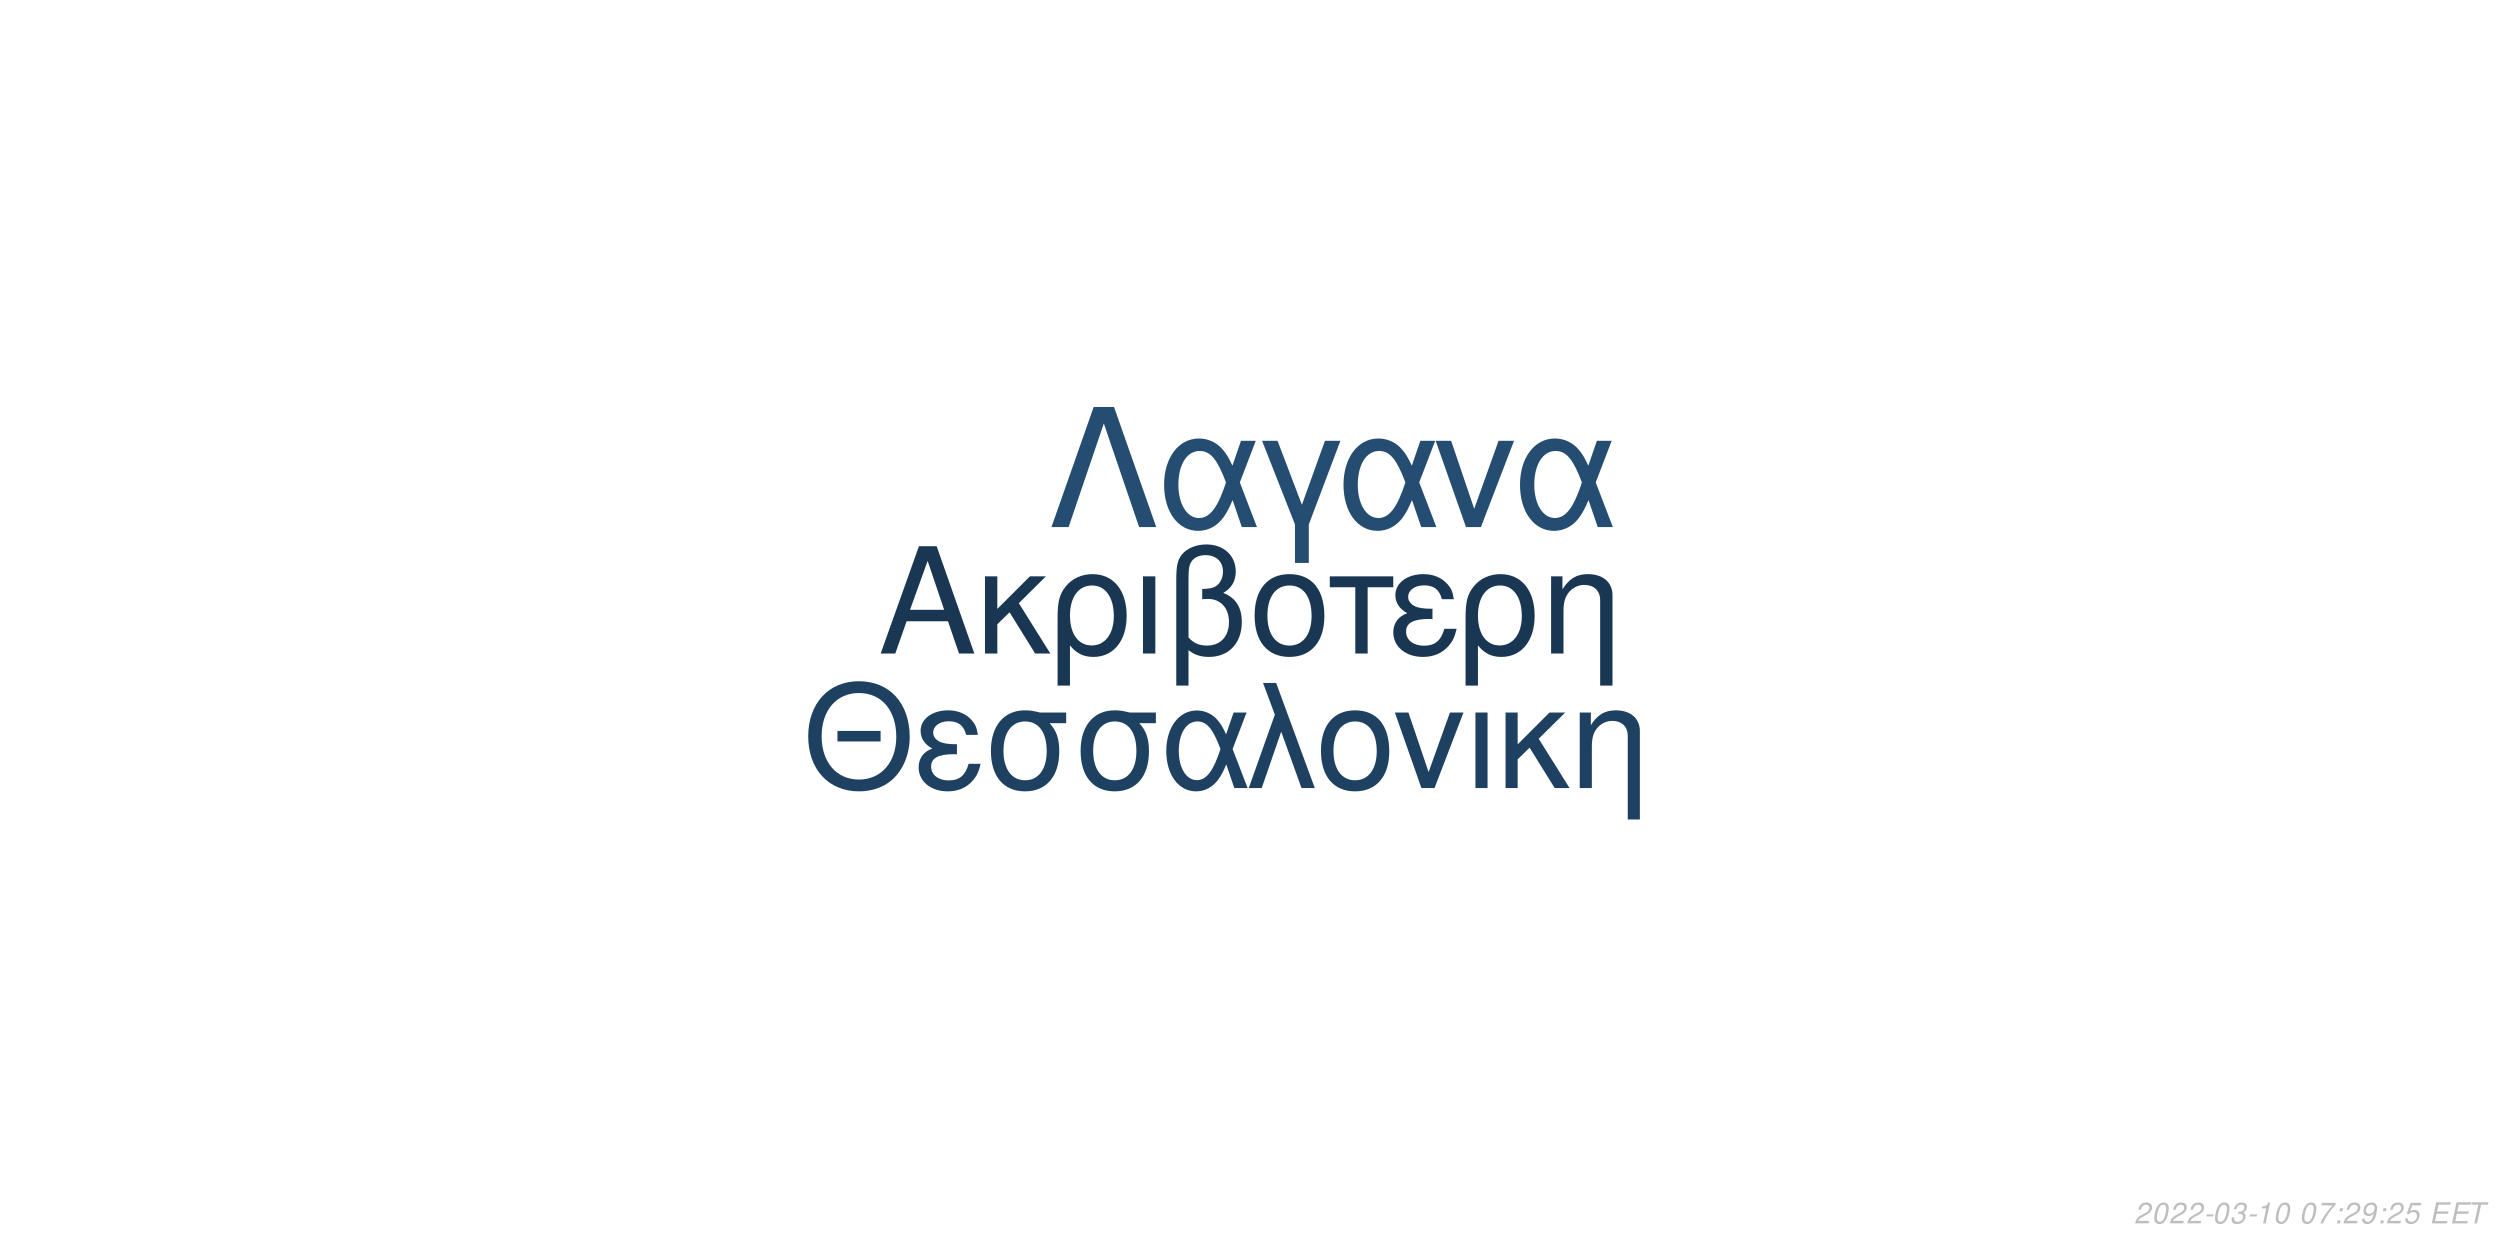
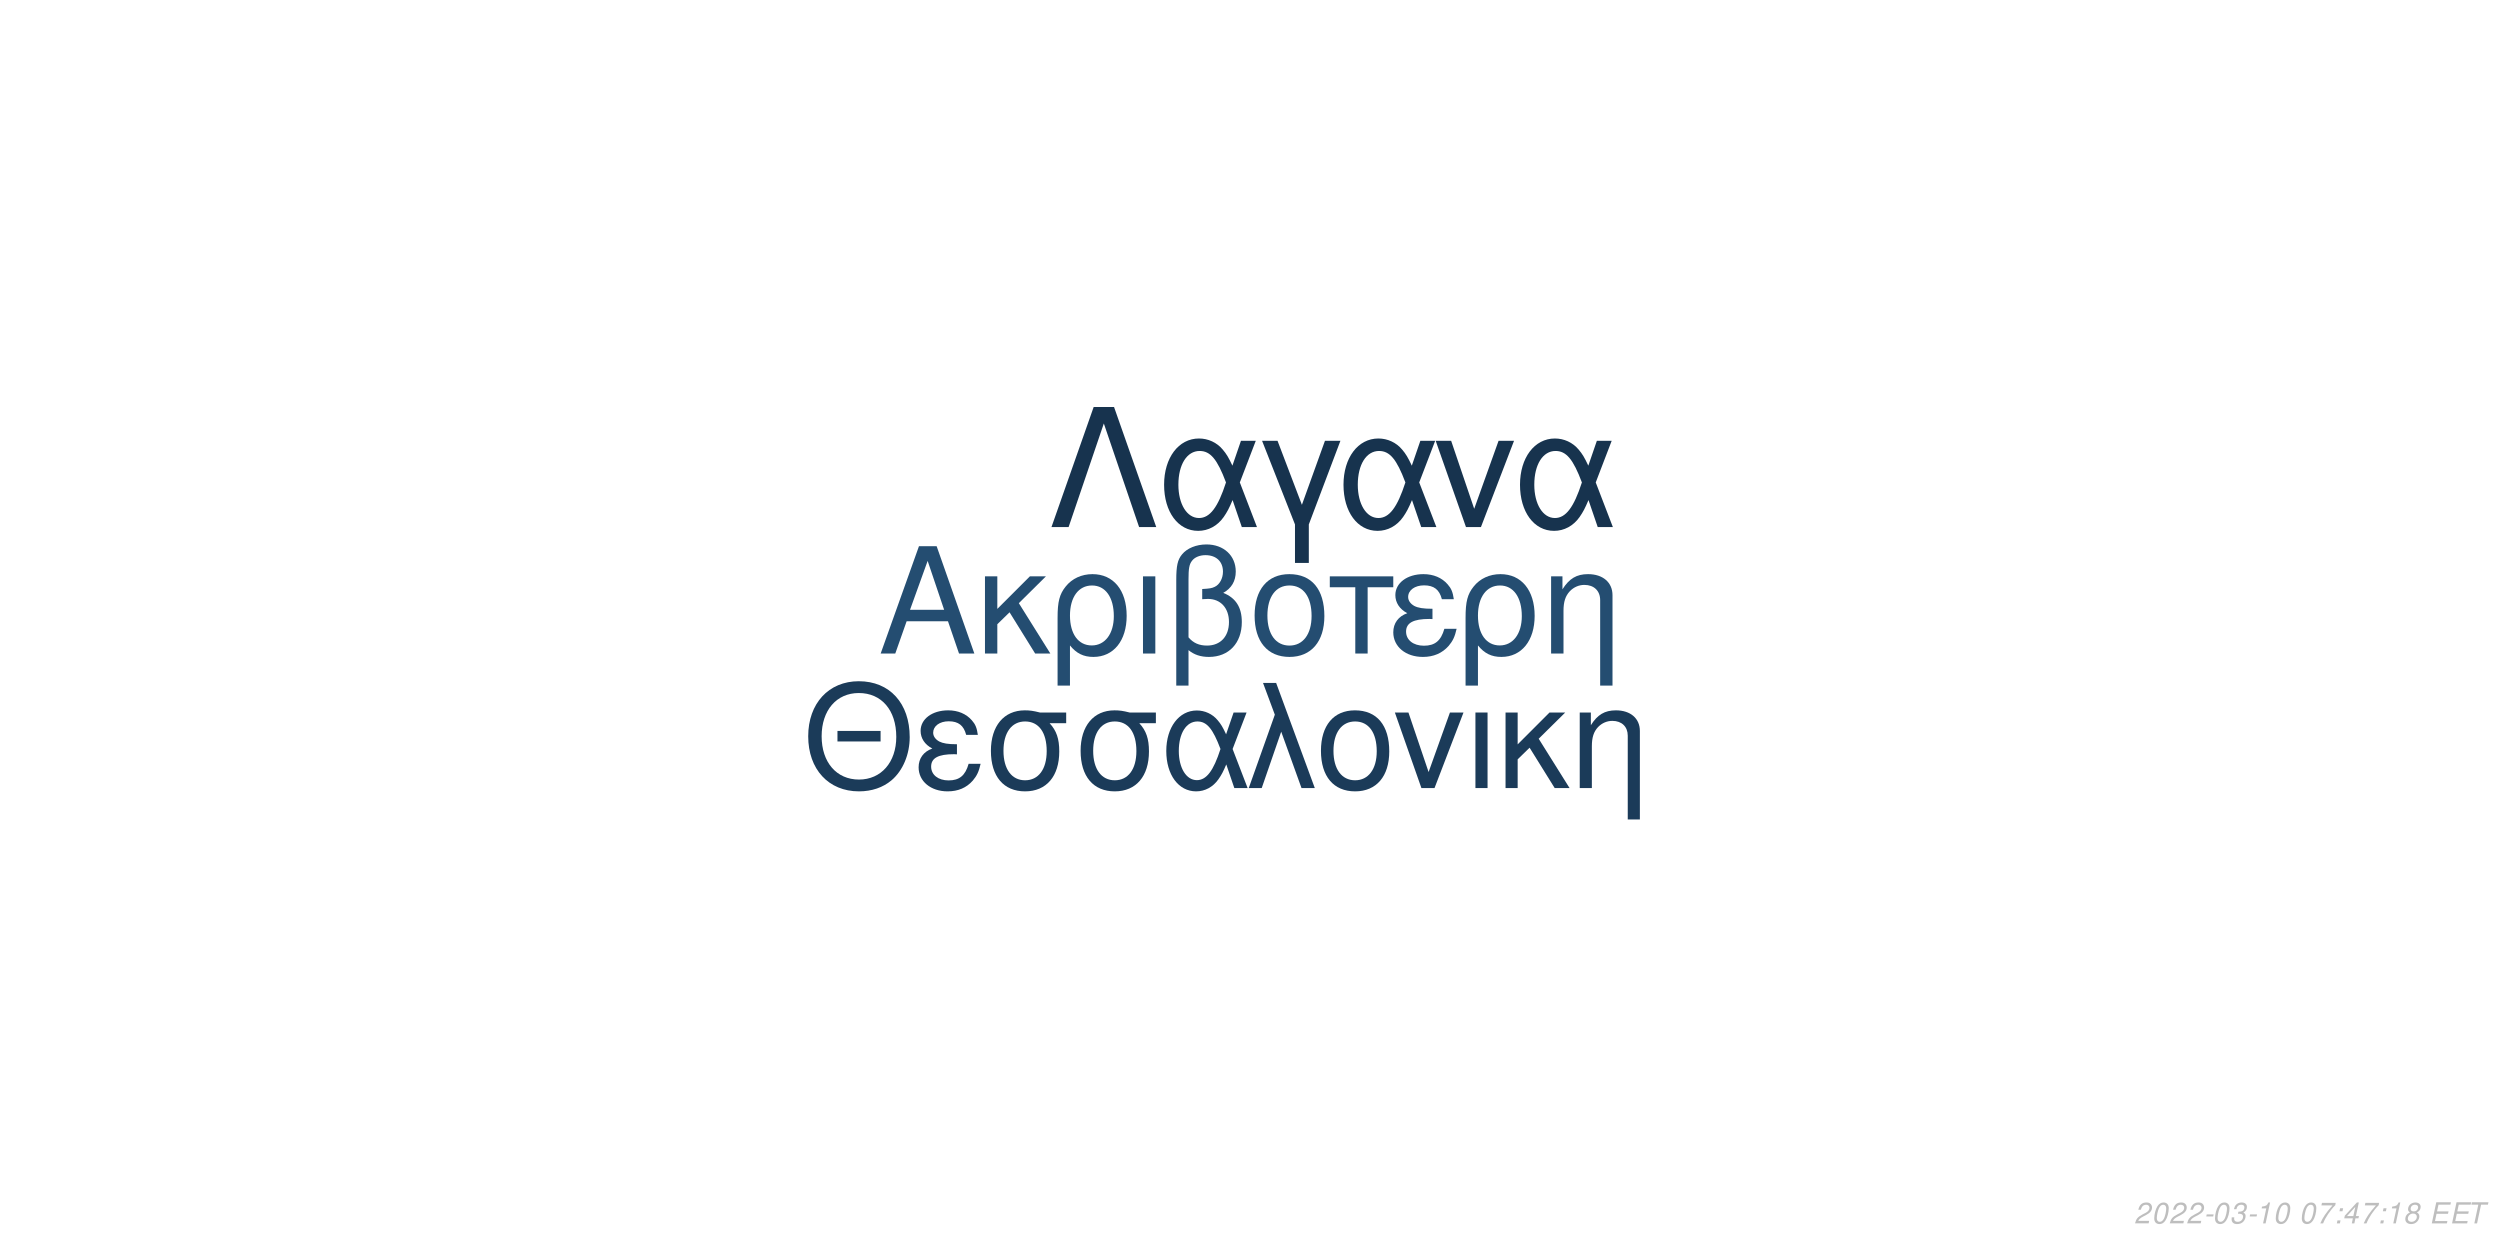
<svg xmlns="http://www.w3.org/2000/svg" xmlns:xlink="http://www.w3.org/1999/xlink" width="864pt" height="432pt" viewBox="0 0 864 432" version="1.1">
  <defs>
    <g>
      <symbol overflow="visible" id="glyph0-0">
        <path style="stroke:none;" d="" />
      </symbol>
      <symbol overflow="visible" id="glyph0-1">
        <path style="stroke:none;" d="M 24.125 -11.141 L 27.938 0 L 33.234 0 L 20.203 -37.094 L 14.094 -37.094 L 0.859 0 L 5.906 0 L 9.828 -11.141 Z M 22.797 -15.109 L 11 -15.109 L 17.094 -32.016 Z M 22.797 -15.109 " />
      </symbol>
      <symbol overflow="visible" id="glyph0-2">
        <path style="stroke:none;" d="M 7.172 -15.422 L 7.172 -26.672 L 2.906 -26.672 L 2.906 0 L 7.172 0 L 7.172 -10.125 L 11.406 -14.25 L 20.25 0 L 25.5 0 L 14.609 -17.406 L 23.969 -26.672 L 18.422 -26.672 Z M 7.172 -15.422 " />
      </symbol>
      <symbol overflow="visible" id="glyph0-3">
        <path style="stroke:none;" d="M 3 11.094 L 7.281 11.094 L 7.281 -2.797 C 9.516 -0.047 11.953 1.172 15.375 1.172 C 22.344 1.172 26.875 -4.422 26.875 -13.031 C 26.875 -21.891 22.297 -27.438 15.062 -27.438 C 11.297 -27.438 7.984 -25.906 5.797 -23.156 C 3.672 -20.516 3 -17.969 3 -12.359 Z M 14.906 -23.516 C 19.547 -23.516 22.438 -19.438 22.438 -12.922 C 22.438 -6.812 19.391 -2.797 14.812 -2.797 C 10.172 -2.797 7.281 -6.766 7.281 -13.125 C 7.281 -19.484 10.234 -23.516 14.906 -23.516 Z M 14.906 -23.516 " />
      </symbol>
      <symbol overflow="visible" id="glyph0-4">
        <path style="stroke:none;" d="M 3.516 0 L 7.781 0 L 7.781 -26.672 L 3.516 -26.672 Z M 3.516 0 " />
      </symbol>
      <symbol overflow="visible" id="glyph0-5">
        <path style="stroke:none;" d="M 4.016 11.094 L 8.25 11.094 L 8.25 -1.172 C 10.172 0.406 12.422 1.172 15.312 1.172 C 22.188 1.172 26.672 -3.609 26.672 -10.891 C 26.672 -15.984 24.578 -19.234 20.25 -20.969 C 23.109 -22.547 24.578 -25.031 24.578 -28.344 C 24.578 -33.844 20.406 -37.703 14.453 -37.703 C 10.938 -37.703 7.734 -36.391 6 -34.25 C 4.484 -32.422 4.016 -30.328 4.016 -25.391 Z M 8.25 -25.656 C 8.25 -29.359 8.5 -30.844 9.469 -32.062 C 10.375 -33.281 12.156 -34 14.094 -34 C 17.812 -34 20.156 -31.812 20.156 -28.297 C 20.156 -25.953 18.984 -23.812 17.297 -23.047 C 16.281 -22.547 15.469 -22.438 12.984 -22.297 L 12.984 -18.781 C 13.734 -18.828 14.344 -18.875 14.969 -18.875 C 19.344 -18.875 22.234 -15.719 22.234 -10.891 C 22.234 -5.906 19.281 -2.75 14.656 -2.75 C 11.953 -2.75 9.922 -3.609 8.25 -5.594 Z M 8.25 -25.656 " />
      </symbol>
      <symbol overflow="visible" id="glyph0-6">
        <path style="stroke:none;" d="M 14.094 -27.438 C 6.562 -27.438 2.094 -22.094 2.094 -13.125 C 2.094 -4.125 6.562 1.172 14.141 1.172 C 21.672 1.172 26.203 -4.172 26.203 -12.922 C 26.203 -22.188 21.828 -27.438 14.094 -27.438 Z M 14.141 -23.516 C 18.938 -23.516 21.781 -19.594 21.781 -12.984 C 21.781 -6.672 18.828 -2.75 14.141 -2.75 C 9.422 -2.75 6.516 -6.672 6.516 -13.125 C 6.516 -19.594 9.422 -23.516 14.141 -23.516 Z M 14.141 -23.516 " />
      </symbol>
      <symbol overflow="visible" id="glyph0-7">
        <path style="stroke:none;" d="M 7.891 0 L 12.156 0 L 12.156 -22.906 L 21.016 -22.906 L 21.016 -26.672 L -0.922 -26.672 L -0.922 -22.906 L 7.891 -22.906 Z M 7.891 0 " />
      </symbol>
      <symbol overflow="visible" id="glyph0-8">
        <path style="stroke:none;" d="M 14.562 -15.469 C 11.344 -15.469 9.562 -15.781 8.297 -16.438 C 6.922 -17.203 6.156 -18.328 6.156 -19.547 C 6.156 -21.891 8.453 -23.562 11.656 -23.562 C 15.062 -23.562 16.953 -22.094 17.812 -18.781 L 21.938 -18.781 C 21.578 -21.266 21.062 -22.5 19.797 -23.922 C 17.812 -26.203 14.906 -27.438 11.453 -27.438 C 5.797 -27.438 1.734 -24.375 1.734 -20.203 C 1.734 -17.609 3.156 -15.375 5.859 -13.938 C 2.797 -12.875 1.016 -10.484 1.016 -7.328 C 1.016 -2.391 5.297 1.172 11.25 1.172 C 14.969 1.172 17.906 -0.109 20.156 -2.641 C 21.578 -4.328 22.297 -5.797 22.906 -8.547 L 18.672 -8.547 C 17.5 -4.422 15.422 -2.703 11.609 -2.703 C 7.938 -2.703 5.438 -4.688 5.438 -7.578 C 5.438 -10.578 7.938 -11.953 13.484 -11.953 C 13.641 -11.953 14.094 -11.953 14.562 -11.906 Z M 14.562 -15.469 " />
      </symbol>
      <symbol overflow="visible" id="glyph0-9">
        <path style="stroke:none;" d="M 3.562 -26.672 L 3.562 0 L 7.844 0 L 7.844 -14.703 C 7.844 -17.906 8.5 -19.891 10.031 -21.531 C 11.406 -22.953 13.188 -23.719 15.062 -23.719 C 18.375 -23.719 20.516 -21.672 20.516 -18.469 L 20.516 11.094 L 24.781 11.094 L 24.781 -20.156 C 24.781 -24.578 21.469 -27.438 16.328 -27.438 C 12.359 -27.438 9.828 -25.906 7.484 -22.188 L 7.484 -26.672 Z M 3.562 -26.672 " />
      </symbol>
      <symbol overflow="visible" id="glyph1-0">
        <path style="stroke:none;" d="" />
      </symbol>
      <symbol overflow="visible" id="glyph1-1">
        <path style="stroke:none;" d="M 26.859 -19.734 L 11.953 -19.734 L 11.953 -16.094 L 26.859 -16.094 Z M 19.328 -36.922 C 8.922 -36.922 1.844 -29.25 1.844 -17.891 C 1.844 -6.484 8.875 1.141 19.391 1.141 C 23.812 1.141 27.703 -0.203 30.641 -2.688 C 34.578 -6.031 36.922 -11.656 36.922 -17.594 C 36.922 -29.297 30 -36.922 19.328 -36.922 Z M 19.328 -32.844 C 27.203 -32.844 32.281 -26.906 32.281 -17.688 C 32.281 -8.922 27.062 -2.938 19.391 -2.938 C 11.609 -2.938 6.484 -8.922 6.484 -17.891 C 6.484 -26.859 11.609 -32.844 19.328 -32.844 Z M 19.328 -32.844 " />
      </symbol>
      <symbol overflow="visible" id="glyph1-2">
        <path style="stroke:none;" d="M 14.25 -15.141 C 11.109 -15.141 9.375 -15.453 8.125 -16.094 C 6.781 -16.844 6.031 -17.938 6.031 -19.141 C 6.031 -21.422 8.266 -23.078 11.406 -23.078 C 14.75 -23.078 16.594 -21.625 17.438 -18.391 L 21.469 -18.391 C 21.125 -20.828 20.625 -22.031 19.391 -23.422 C 17.438 -25.656 14.594 -26.859 11.219 -26.859 C 5.688 -26.859 1.688 -23.875 1.688 -19.781 C 1.688 -17.234 3.094 -15.047 5.734 -13.656 C 2.734 -12.609 1 -10.266 1 -7.172 C 1 -2.344 5.188 1.141 11.016 1.141 C 14.656 1.141 17.547 -0.094 19.734 -2.594 C 21.125 -4.234 21.828 -5.688 22.422 -8.375 L 18.281 -8.375 C 17.141 -4.328 15.094 -2.641 11.359 -2.641 C 7.766 -2.641 5.328 -4.578 5.328 -7.422 C 5.328 -10.359 7.766 -11.703 13.203 -11.703 C 13.359 -11.703 13.797 -11.703 14.25 -11.656 Z M 14.25 -15.141 " />
      </symbol>
      <symbol overflow="visible" id="glyph1-3">
        <path style="stroke:none;" d="M 29 -26.109 L 19.938 -26.109 C 17.594 -26.703 16.438 -26.859 14.703 -26.859 C 7.469 -26.859 2.984 -21.469 2.984 -12.859 C 2.984 -4.031 7.375 1.141 14.797 1.141 C 22.172 1.141 26.609 -4.078 26.609 -12.656 C 26.609 -17.047 25.656 -19.828 23.266 -22.422 L 29 -22.422 Z M 14.797 -23.016 C 19.531 -23.016 22.266 -19.234 22.266 -12.75 C 22.266 -6.531 19.438 -2.688 14.797 -2.688 C 10.172 -2.688 7.328 -6.531 7.328 -12.859 C 7.328 -19.188 10.172 -23.016 14.797 -23.016 Z M 14.797 -23.016 " />
      </symbol>
      <symbol overflow="visible" id="glyph1-4">
        <path style="stroke:none;" d="M 29.344 -26.109 L 24.859 -26.109 L 22.266 -18.578 C 21.125 -21.031 20.484 -22.125 19.328 -23.469 C 17.547 -25.609 14.906 -26.812 12.156 -26.812 C 5.984 -26.812 1.594 -20.984 1.594 -12.812 C 1.594 -4.578 5.828 1.141 11.906 1.141 C 14.953 1.141 17.734 -0.344 19.625 -3.047 C 20.672 -4.531 21.281 -5.688 22.328 -8.172 L 25.109 0 L 29.703 0 L 24.516 -13.5 Z M 20.328 -13.5 C 17.891 -5.922 15.453 -2.734 12.156 -2.734 C 8.516 -2.734 5.922 -6.922 5.922 -12.812 C 5.922 -18.938 8.516 -23.016 12.359 -23.016 C 15.594 -23.016 17.688 -20.531 20.328 -13.5 Z M 20.328 -13.5 " />
      </symbol>
      <symbol overflow="visible" id="glyph1-5">
        <path style="stroke:none;" d="M 1.094 0 L 5.578 0 L 12.312 -19.484 L 19.328 0 L 23.922 0 L 10.562 -36.328 L 6.031 -36.328 L 10.109 -25.359 Z M 1.094 0 " />
      </symbol>
      <symbol overflow="visible" id="glyph1-6">
        <path style="stroke:none;" d="M 13.797 -26.859 C 6.422 -26.859 2.047 -21.625 2.047 -12.859 C 2.047 -4.031 6.422 1.141 13.859 1.141 C 21.234 1.141 25.656 -4.078 25.656 -12.656 C 25.656 -21.719 21.375 -26.859 13.797 -26.859 Z M 13.859 -23.016 C 18.531 -23.016 21.328 -19.188 21.328 -12.703 C 21.328 -6.531 18.438 -2.688 13.859 -2.688 C 9.219 -2.688 6.375 -6.531 6.375 -12.859 C 6.375 -19.188 9.219 -23.016 13.859 -23.016 Z M 13.859 -23.016 " />
      </symbol>
      <symbol overflow="visible" id="glyph1-7">
        <path style="stroke:none;" d="M 14.297 0 L 24.312 -26.109 L 19.625 -26.109 L 12.25 -5.531 L 5.281 -26.109 L 0.594 -26.109 L 9.766 0 Z M 14.297 0 " />
      </symbol>
      <symbol overflow="visible" id="glyph1-8">
        <path style="stroke:none;" d="M 3.438 0 L 7.625 0 L 7.625 -26.109 L 3.438 -26.109 Z M 3.438 0 " />
      </symbol>
      <symbol overflow="visible" id="glyph1-9">
        <path style="stroke:none;" d="M 7.031 -15.094 L 7.031 -26.109 L 2.844 -26.109 L 2.844 0 L 7.031 0 L 7.031 -9.922 L 11.156 -13.953 L 19.828 0 L 24.969 0 L 14.297 -17.047 L 23.469 -26.109 L 18.031 -26.109 Z M 7.031 -15.094 " />
      </symbol>
      <symbol overflow="visible" id="glyph1-10">
        <path style="stroke:none;" d="M 3.484 -26.109 L 3.484 0 L 7.672 0 L 7.672 -14.406 C 7.672 -17.547 8.328 -19.484 9.812 -21.078 C 11.156 -22.469 12.906 -23.219 14.75 -23.219 C 17.984 -23.219 20.078 -21.234 20.078 -18.094 L 20.078 10.859 L 24.266 10.859 L 24.266 -19.734 C 24.266 -24.062 21.031 -26.859 16 -26.859 C 12.109 -26.859 9.609 -25.359 7.328 -21.719 L 7.328 -26.109 Z M 3.484 -26.109 " />
      </symbol>
      <symbol overflow="visible" id="glyph2-0">
        <path style="stroke:none;" d="" />
      </symbol>
      <symbol overflow="visible" id="glyph2-1">
        <path style="stroke:none;" d="M 22.531 -41.484 L 15.484 -41.484 L 0.906 0 L 6.828 0 L 19 -35.797 L 31.188 0 L 37.109 0 Z M 22.531 -41.484 " />
      </symbol>
      <symbol overflow="visible" id="glyph2-2">
        <path style="stroke:none;" d="M 33.516 -29.812 L 28.391 -29.812 L 25.438 -21.219 C 24.125 -24.016 23.391 -25.266 22.078 -26.797 C 20.031 -29.25 17.016 -30.609 13.891 -30.609 C 6.828 -30.609 1.828 -23.953 1.828 -14.625 C 1.828 -5.234 6.656 1.312 13.594 1.312 C 17.078 1.312 20.266 -0.391 22.422 -3.469 C 23.609 -5.172 24.297 -6.484 25.5 -9.328 L 28.688 0 L 33.922 0 L 28 -15.422 Z M 23.219 -15.422 C 20.422 -6.766 17.641 -3.125 13.891 -3.125 C 9.734 -3.125 6.766 -7.906 6.766 -14.625 C 6.766 -21.625 9.734 -26.297 14.109 -26.297 C 17.812 -26.297 20.203 -23.453 23.219 -15.422 Z M 23.219 -15.422 " />
      </symbol>
      <symbol overflow="visible" id="glyph2-3">
        <path style="stroke:none;" d="M 12.062 12.406 L 16.844 12.406 L 16.844 -0.906 L 27.766 -29.812 L 22.422 -29.812 L 14.453 -7.688 L 6.031 -29.812 L 0.688 -29.812 L 12.062 -0.906 Z M 12.062 12.406 " />
      </symbol>
      <symbol overflow="visible" id="glyph2-4">
        <path style="stroke:none;" d="M 16.328 0 L 27.766 -29.812 L 22.422 -29.812 L 14 -6.312 L 6.031 -29.812 L 0.688 -29.812 L 11.156 0 Z M 16.328 0 " />
      </symbol>
      <symbol overflow="visible" id="glyph3-0">
        <path style="stroke:none;" d="" />
      </symbol>
      <symbol overflow="visible" id="glyph3-1">
        <path style="stroke:none;" d="M 5.234 -0.875 L 1.469 -0.875 C 1.641 -1.375 2.203 -1.891 3.109 -2.344 L 4.234 -2.938 C 5.562 -3.625 6.219 -4.469 6.219 -5.484 C 6.219 -5.938 6.062 -6.359 5.797 -6.656 C 5.469 -7.047 4.984 -7.234 4.312 -7.234 C 2.766 -7.234 1.891 -6.453 1.484 -4.734 L 2.375 -4.734 C 2.484 -5.188 2.609 -5.484 2.797 -5.75 C 3.094 -6.203 3.609 -6.453 4.188 -6.453 C 4.891 -6.453 5.344 -6.031 5.344 -5.375 C 5.344 -4.703 4.859 -4.094 4.016 -3.656 L 2.984 -3.125 C 1.234 -2.188 0.797 -1.656 0.344 -0.016 L 5.047 -0.016 Z M 5.234 -0.875 " />
      </symbol>
      <symbol overflow="visible" id="glyph3-2">
        <path style="stroke:none;" d="M 4.203 -7.234 C 3.375 -7.234 2.688 -6.812 2.125 -5.984 C 1.484 -5.047 0.984 -3.188 0.984 -1.734 C 0.984 -1.109 1.172 -0.562 1.484 -0.266 C 1.797 0.047 2.281 0.234 2.766 0.234 C 3.625 0.234 4.281 -0.156 4.859 -1.016 C 5.516 -1.953 6 -3.797 6 -5.266 C 6 -6.5 5.328 -7.234 4.203 -7.234 Z M 4.094 -6.453 C 4.734 -6.453 5.125 -5.984 5.125 -5.156 C 5.125 -4.203 4.781 -2.625 4.406 -1.812 C 3.984 -0.938 3.516 -0.547 2.875 -0.547 C 2.25 -0.547 1.875 -1.031 1.875 -1.828 C 1.875 -2.797 2.203 -4.344 2.594 -5.203 C 2.984 -6.047 3.453 -6.453 4.094 -6.453 Z M 4.094 -6.453 " />
      </symbol>
      <symbol overflow="visible" id="glyph3-3">
        <path style="stroke:none;" d="M 3.516 -3.125 L 1.125 -3.125 L 0.969 -2.406 L 3.359 -2.406 Z M 3.516 -3.125 " />
      </symbol>
      <symbol overflow="visible" id="glyph3-4">
        <path style="stroke:none;" d="M 2.922 -3.312 C 3.125 -3.344 3.234 -3.344 3.375 -3.344 C 4.203 -3.344 4.688 -3 4.688 -2.406 C 4.688 -1.312 3.906 -0.547 2.781 -0.547 C 2.047 -0.547 1.594 -0.938 1.594 -1.562 C 1.594 -1.719 1.609 -1.844 1.656 -2.094 L 0.766 -2.094 C 0.734 -1.797 0.719 -1.641 0.719 -1.469 C 0.719 -0.375 1.406 0.234 2.641 0.234 C 3.547 0.234 4.297 -0.078 4.812 -0.656 C 5.266 -1.156 5.562 -1.875 5.562 -2.547 C 5.562 -3.125 5.344 -3.453 4.797 -3.734 C 5.641 -4.234 6.016 -4.844 6.016 -5.734 C 6.016 -6.656 5.312 -7.234 4.203 -7.234 C 3.375 -7.234 2.672 -6.938 2.188 -6.375 C 1.891 -6.031 1.703 -5.641 1.516 -4.906 L 2.391 -4.906 C 2.5 -5.359 2.594 -5.594 2.734 -5.812 C 3.047 -6.234 3.516 -6.453 4.078 -6.453 C 4.734 -6.453 5.141 -6.125 5.141 -5.578 C 5.141 -5.188 5.016 -4.797 4.797 -4.547 C 4.516 -4.234 4 -4.062 3.266 -4.062 L 3.078 -4.062 Z M 2.922 -3.312 " />
      </symbol>
      <symbol overflow="visible" id="glyph3-5">
        <path style="stroke:none;" d="M 3.703 -5.188 L 2.594 0 L 3.469 0 L 5.016 -7.234 L 4.438 -7.234 C 3.906 -6.156 3.688 -6.016 2.234 -5.812 L 2.109 -5.188 Z M 3.703 -5.188 " />
      </symbol>
      <symbol overflow="visible" id="glyph3-6">
        <path style="stroke:none;" d="" />
      </symbol>
      <symbol overflow="visible" id="glyph3-7">
        <path style="stroke:none;" d="M 6.703 -7.094 L 1.953 -7.094 L 1.766 -6.219 L 5.594 -6.219 C 3.344 -3.688 2.266 -2.109 1.375 0 L 2.344 0 C 3.031 -1.906 4.828 -4.594 6.547 -6.281 Z M 6.703 -7.094 " />
      </symbol>
      <symbol overflow="visible" id="glyph3-8">
        <path style="stroke:none;" d="M 2.359 -1.031 L 1.312 -1.031 L 1.094 0 L 2.141 0 Z M 3.266 -5.234 L 2.219 -5.234 L 2 -4.203 L 3.047 -4.203 Z M 3.266 -5.234 " />
      </symbol>
      <symbol overflow="visible" id="glyph3-9">
-         <path style="stroke:none;" d="M 0.844 -1.656 C 0.844 -1.547 0.844 -1.438 0.844 -1.375 C 0.844 -0.406 1.531 0.234 2.578 0.234 C 3.203 0.234 3.766 0.016 4.297 -0.438 C 4.938 -1 5.312 -1.656 5.594 -2.719 C 5.844 -3.672 6.016 -4.766 6.016 -5.375 C 6.016 -5.844 5.844 -6.328 5.547 -6.656 C 5.203 -7.031 4.703 -7.234 4.062 -7.234 C 2.516 -7.234 1.297 -5.938 1.297 -4.266 C 1.297 -3.203 1.984 -2.547 3.047 -2.547 C 3.484 -2.547 3.953 -2.672 4.281 -2.891 C 4.406 -2.984 4.547 -3.078 4.828 -3.344 C 4.438 -1.484 3.703 -0.547 2.703 -0.547 C 2.109 -0.547 1.719 -0.938 1.719 -1.547 L 1.719 -1.656 Z M 3.953 -6.453 C 4.625 -6.453 5.141 -5.953 5.141 -5.281 C 5.141 -4.188 4.312 -3.312 3.297 -3.312 C 2.594 -3.312 2.172 -3.734 2.172 -4.453 C 2.172 -5.562 2.984 -6.453 3.953 -6.453 Z M 3.953 -6.453 " />
+         <path style="stroke:none;" d="M 3.625 -1.75 L 3.266 0 L 4.141 0 L 4.516 -1.75 L 5.562 -1.75 L 5.734 -2.531 L 4.688 -2.531 L 5.688 -7.234 L 5.016 -7.234 L 0.844 -2.672 L 0.641 -1.75 Z M 3.797 -2.531 L 1.594 -2.531 L 4.469 -5.703 Z M 3.797 -2.531 " />
      </symbol>
      <symbol overflow="visible" id="glyph3-10">
-         <path style="stroke:none;" d="M 6.297 -7.094 L 2.594 -7.094 L 1.234 -3.234 L 2.047 -3.234 C 2.656 -3.766 2.938 -3.906 3.531 -3.906 C 4.328 -3.906 4.797 -3.453 4.797 -2.688 C 4.797 -1.438 3.969 -0.547 2.828 -0.547 C 2.031 -0.547 1.609 -0.938 1.578 -1.734 L 0.703 -1.734 L 0.703 -1.516 C 0.703 -0.938 0.844 -0.547 1.188 -0.266 C 1.562 0.062 2.078 0.234 2.703 0.234 C 3.656 0.234 4.391 -0.156 4.984 -0.922 C 5.422 -1.5 5.672 -2.234 5.672 -2.953 C 5.672 -4 4.938 -4.672 3.812 -4.672 C 3.328 -4.672 2.906 -4.547 2.406 -4.234 L 3.109 -6.219 L 6.109 -6.219 Z M 6.297 -7.094 " />
+         <path style="stroke:none;" d="M 4.766 -3.797 C 5.078 -3.969 5.234 -4.078 5.438 -4.234 C 5.812 -4.594 6.062 -5.172 6.062 -5.734 C 6.062 -6.625 5.344 -7.234 4.266 -7.234 C 2.812 -7.234 1.703 -6.219 1.703 -4.875 C 1.703 -4.406 1.875 -4.125 2.359 -3.812 C 1.297 -3.312 0.75 -2.516 0.75 -1.469 C 0.75 -0.438 1.547 0.234 2.812 0.234 C 3.656 0.234 4.359 -0.094 4.938 -0.734 C 5.359 -1.234 5.609 -1.859 5.609 -2.438 C 5.609 -3.047 5.312 -3.516 4.766 -3.797 Z M 4.109 -6.453 C 4.797 -6.453 5.188 -6.125 5.188 -5.578 C 5.188 -5.266 5.062 -4.922 4.859 -4.672 C 4.562 -4.312 4.188 -4.156 3.656 -4.156 C 2.984 -4.156 2.594 -4.453 2.594 -4.984 C 2.594 -5.859 3.203 -6.453 4.109 -6.453 Z M 3.453 -3.406 C 4.234 -3.406 4.734 -2.984 4.734 -2.312 C 4.734 -1.312 3.922 -0.547 2.875 -0.547 C 2.125 -0.547 1.625 -0.969 1.625 -1.625 C 1.625 -2.609 2.438 -3.406 3.453 -3.406 Z M 3.453 -3.406 " />
      </symbol>
      <symbol overflow="visible" id="glyph3-11">
        <path style="stroke:none;" d="M 2.547 -3.312 L 6.5 -3.312 L 6.688 -4.141 L 2.719 -4.141 L 3.219 -6.469 L 7.344 -6.469 L 7.516 -7.297 L 2.453 -7.297 L 0.906 0 L 6.125 0 L 6.297 -0.812 L 2.016 -0.812 Z M 2.547 -3.312 " />
      </symbol>
      <symbol overflow="visible" id="glyph3-12">
        <path style="stroke:none;" d="M 4.938 -6.469 L 7.312 -6.469 L 7.484 -7.297 L 1.75 -7.297 L 1.578 -6.469 L 3.984 -6.469 L 2.609 0 L 3.547 0 Z M 4.938 -6.469 " />
      </symbol>
    </g>
  </defs>
  <g id="surface1">
    <rect x="0" y="0" width="864" height="432" style="fill:rgb(100%,100%,100%);fill-opacity:1;stroke:none;" />
-     <g style="fill:rgb(9.804%,21.569%,32.549%);fill-opacity:1;">
+     <g style="fill:rgb(14.118%,30.196%,44.314%);fill-opacity:1;">
      <use xlink:href="#glyph0-1" x="303.5" y="225.861" />
      <use xlink:href="#glyph0-2" x="337.5" y="225.861" />
      <use xlink:href="#glyph0-3" x="362.5" y="225.861" />
      <use xlink:href="#glyph0-4" x="391.5" y="225.861" />
      <use xlink:href="#glyph0-5" x="402.5" y="225.861" />
      <use xlink:href="#glyph0-6" x="431.5" y="225.861" />
      <use xlink:href="#glyph0-7" x="460.5" y="225.861" />
      <use xlink:href="#glyph0-8" x="480.5" y="225.861" />
      <use xlink:href="#glyph0-3" x="503.5" y="225.861" />
      <use xlink:href="#glyph0-9" x="532.5" y="225.861" />
    </g>
-     <g style="fill:rgb(11.765%,25.49%,38.039%);fill-opacity:1;">
+     <g style="fill:rgb(10.588%,23.137%,34.902%);fill-opacity:1;">
      <use xlink:href="#glyph1-1" x="277.473" y="272.354" />
      <use xlink:href="#glyph1-2" x="316.473" y="272.354" />
      <use xlink:href="#glyph1-3" x="339.473" y="272.354" />
      <use xlink:href="#glyph1-3" x="370.473" y="272.354" />
      <use xlink:href="#glyph1-4" x="401.473" y="272.354" />
      <use xlink:href="#glyph1-5" x="430.473" y="272.354" />
      <use xlink:href="#glyph1-6" x="454.473" y="272.354" />
      <use xlink:href="#glyph1-7" x="481.473" y="272.354" />
      <use xlink:href="#glyph1-8" x="506.473" y="272.354" />
      <use xlink:href="#glyph1-9" x="517.473" y="272.354" />
      <use xlink:href="#glyph1-10" x="542.473" y="272.354" />
    </g>
-     <g style="fill:rgb(14.118%,30.196%,44.314%);fill-opacity:1;">
+     <g style="fill:rgb(9.02%,20%,30.588%);fill-opacity:1;">
      <use xlink:href="#glyph2-1" x="362.484" y="182.152" />
      <use xlink:href="#glyph2-2" x="400.484" y="182.152" />
      <use xlink:href="#glyph2-3" x="435.484" y="182.152" />
      <use xlink:href="#glyph2-2" x="462.484" y="182.152" />
      <use xlink:href="#glyph2-4" x="495.484" y="182.152" />
      <use xlink:href="#glyph2-2" x="523.484" y="182.152" />
    </g>
    <g style="fill:rgb(74.51%,74.51%,74.51%);fill-opacity:1;">
      <use xlink:href="#glyph3-1" x="737.52" y="422.81" />
      <use xlink:href="#glyph3-2" x="743.52" y="422.81" />
      <use xlink:href="#glyph3-1" x="749.52" y="422.81" />
      <use xlink:href="#glyph3-1" x="755.52" y="422.81" />
      <use xlink:href="#glyph3-3" x="761.52" y="422.81" />
      <use xlink:href="#glyph3-2" x="764.52" y="422.81" />
      <use xlink:href="#glyph3-4" x="770.52" y="422.81" />
      <use xlink:href="#glyph3-3" x="776.52" y="422.81" />
      <use xlink:href="#glyph3-5" x="779.52" y="422.81" />
      <use xlink:href="#glyph3-2" x="785.52" y="422.81" />
      <use xlink:href="#glyph3-6" x="791.52" y="422.81" />
      <use xlink:href="#glyph3-2" x="794.52" y="422.81" />
      <use xlink:href="#glyph3-7" x="800.52" y="422.81" />
      <use xlink:href="#glyph3-8" x="806.52" y="422.81" />
-       <use xlink:href="#glyph3-1" x="809.52" y="422.81" />
-       <use xlink:href="#glyph3-9" x="815.52" y="422.81" />
+       <use xlink:href="#glyph3-9" x="809.52" y="422.81" />
+       <use xlink:href="#glyph3-7" x="815.52" y="422.81" />
      <use xlink:href="#glyph3-8" x="821.52" y="422.81" />
-       <use xlink:href="#glyph3-1" x="824.52" y="422.81" />
+       <use xlink:href="#glyph3-5" x="824.52" y="422.81" />
      <use xlink:href="#glyph3-10" x="830.52" y="422.81" />
      <use xlink:href="#glyph3-6" x="836.52" y="422.81" />
      <use xlink:href="#glyph3-11" x="839.52" y="422.81" />
      <use xlink:href="#glyph3-11" x="846.52" y="422.81" />
      <use xlink:href="#glyph3-12" x="852.52" y="422.81" />
    </g>
  </g>
</svg>
